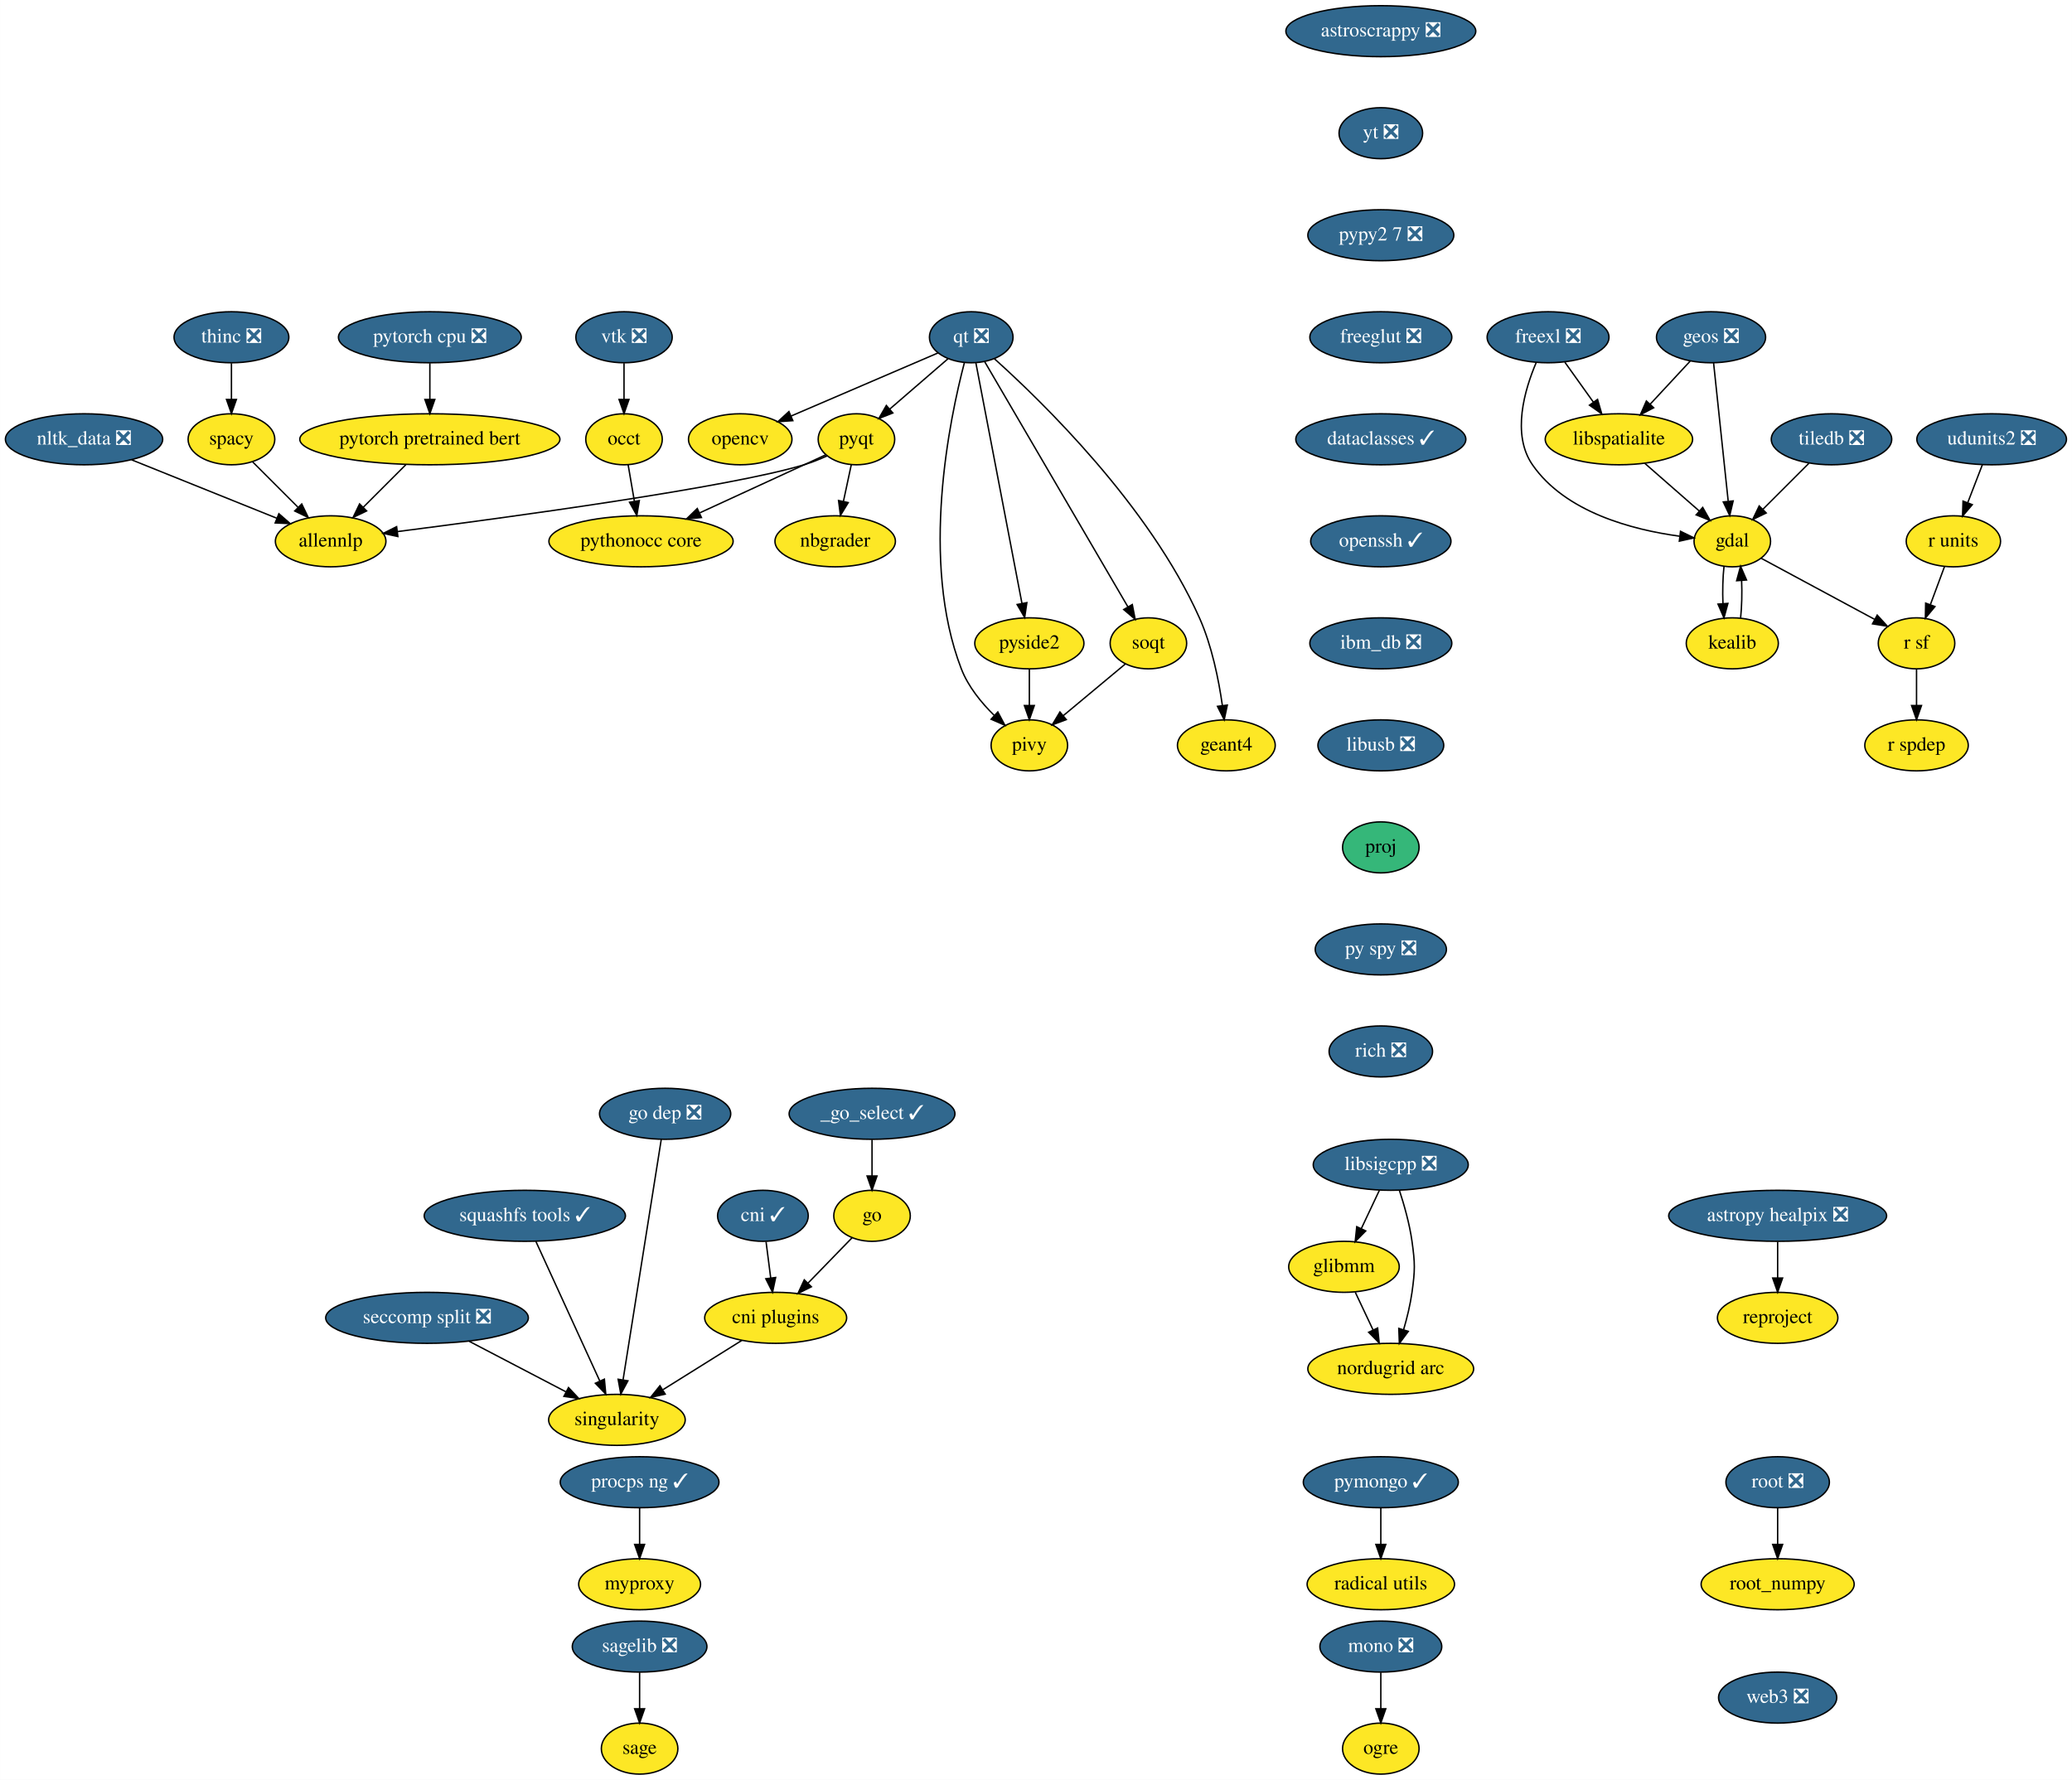
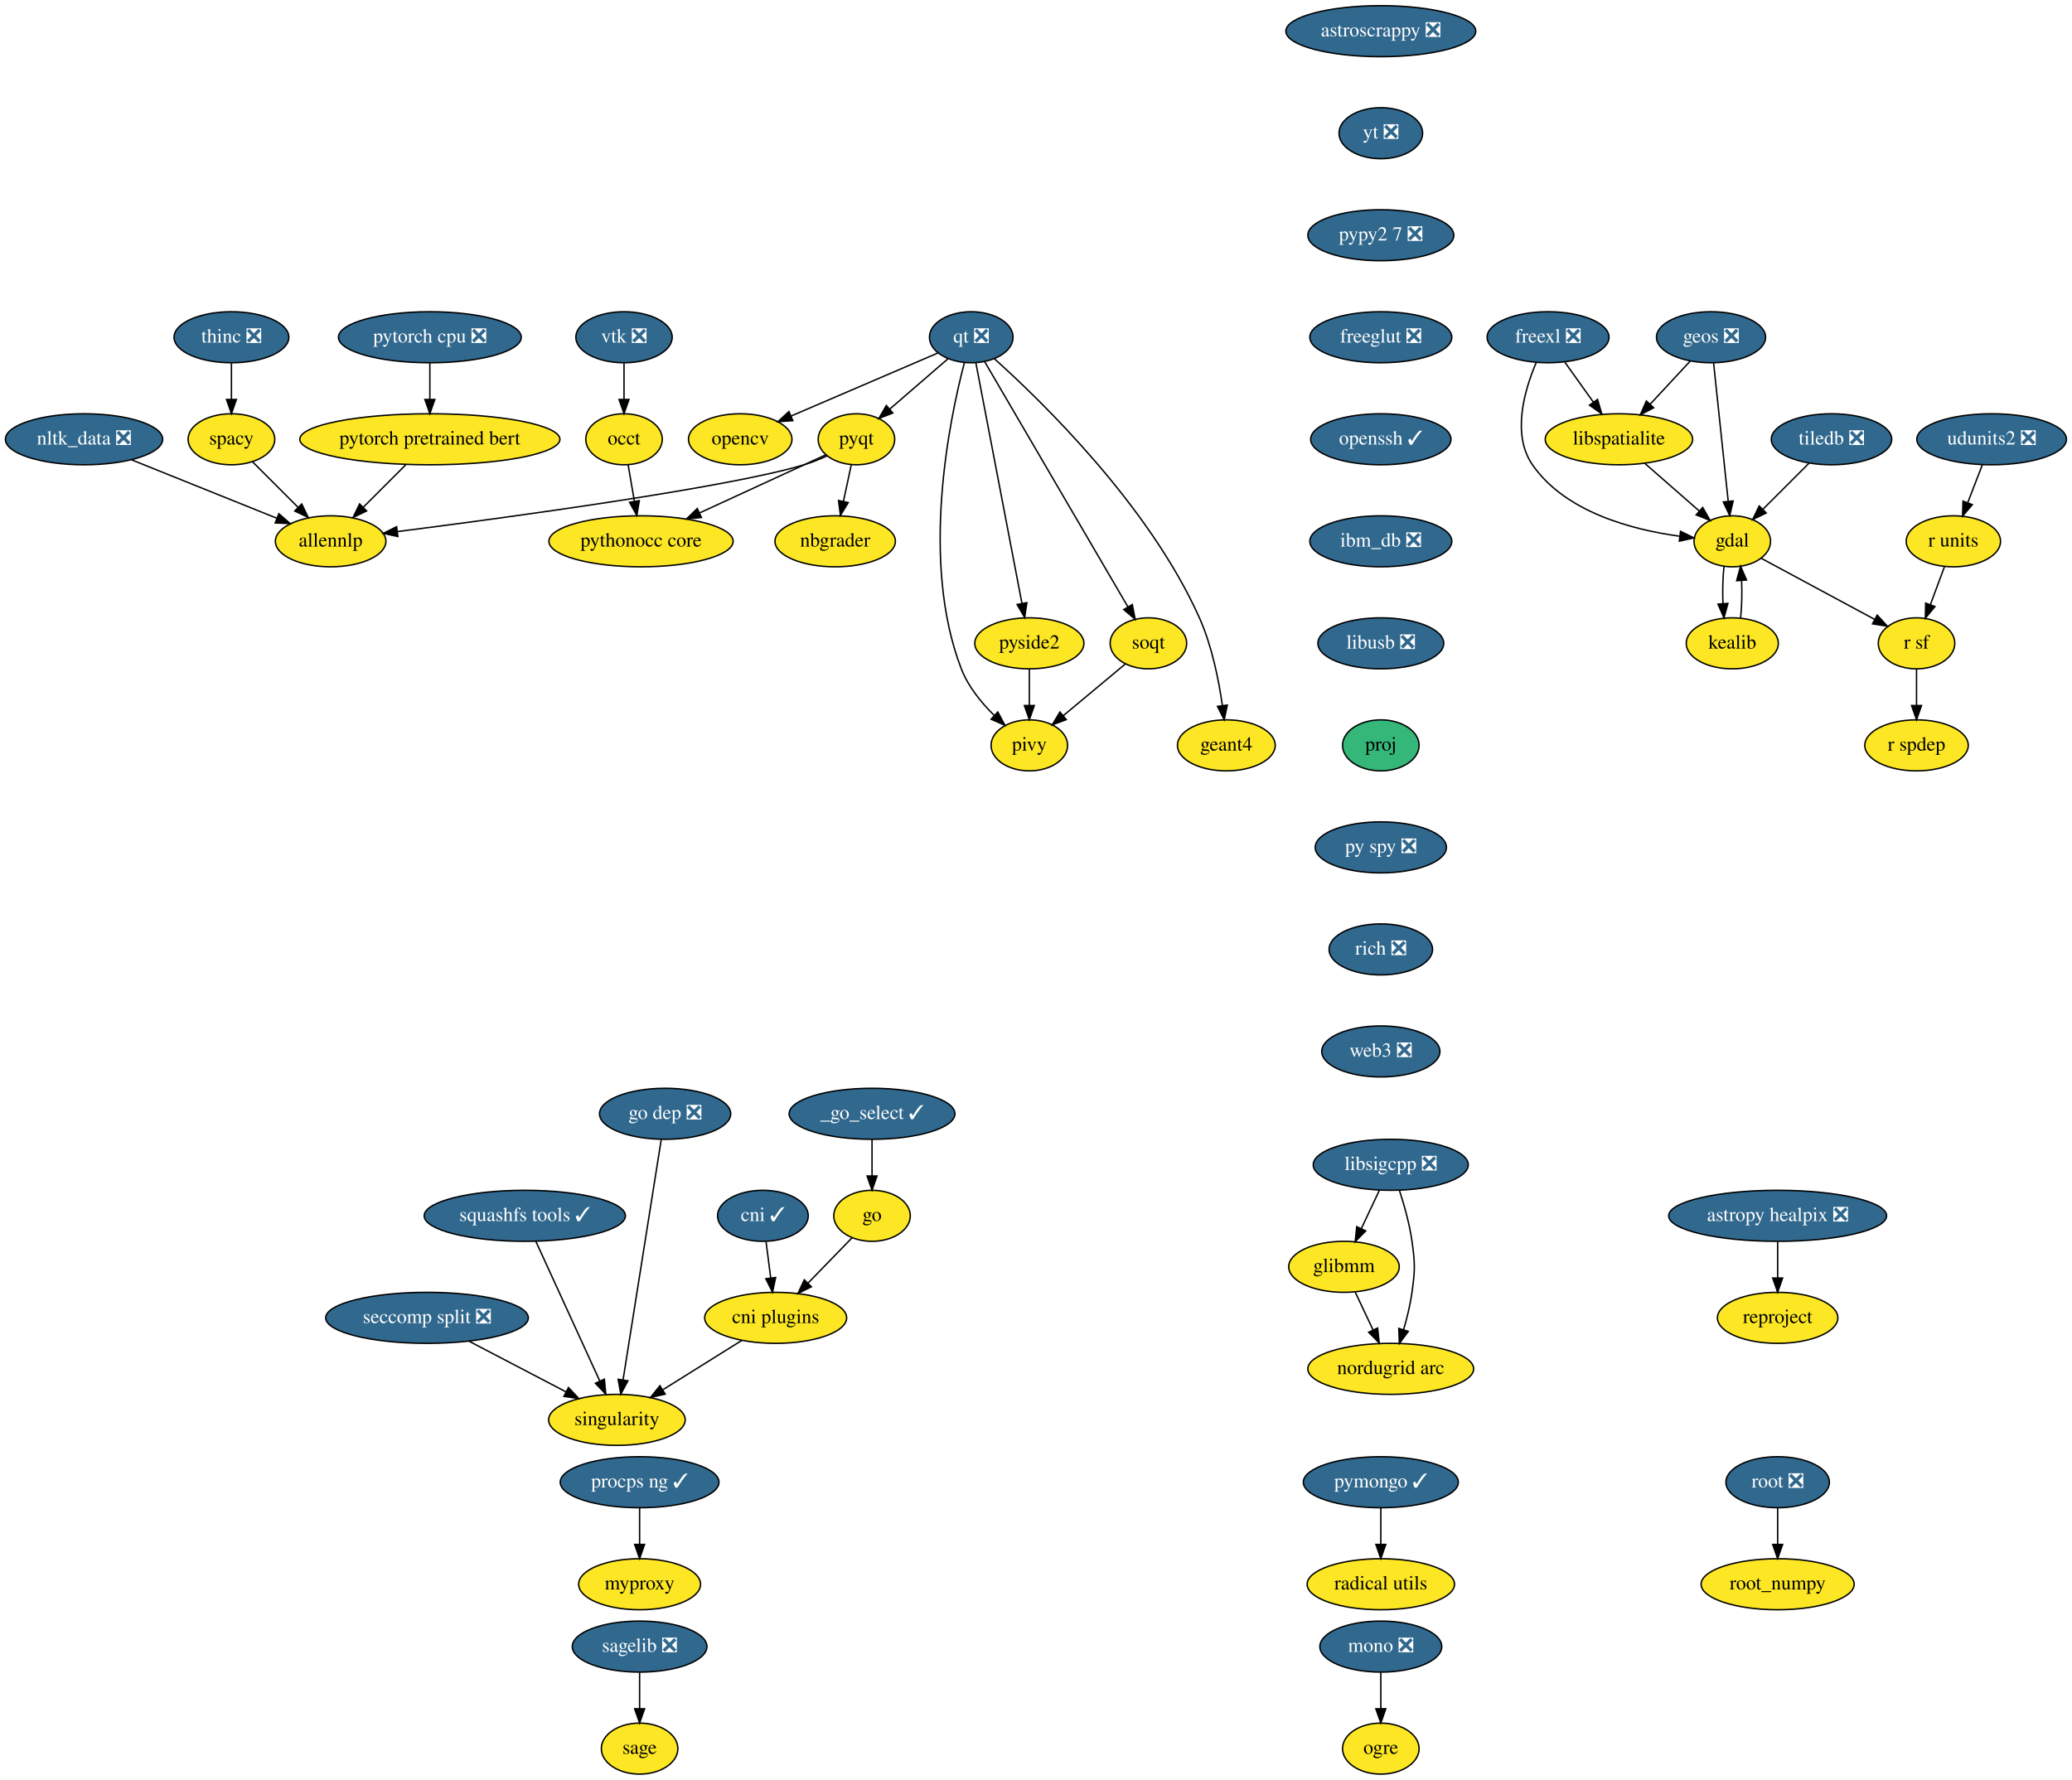
<svg xmlns="http://www.w3.org/2000/svg" xmlns:xlink="http://www.w3.org/1999/xlink" width="1462pt" height="1256pt" viewBox="0.00 0.00 1461.89 1256.00">
  <g id="graph0" class="graph" transform="scale(1 1) rotate(0) translate(4 1252)">
    <polygon fill="white" stroke="transparent" points="-4,4 -4,-1252 1457.89,-1252 1457.89,4 -4,4" />
    <g id="node1" class="node">
      <g id="a_node1">
        <a xlink:href="https://github.com/conda-forge/astropy-healpix-feedstock/pull/15" xlink:title="astropy healpix ❎">
          <ellipse fill="#31688e" stroke="black" cx="1250.25" cy="-394" rx="76.89" ry="18" />
          <text text-anchor="middle" x="1250.25" y="-390.3" font-family="Times,serif" font-size="14.00" fill="white">astropy healpix ❎</text>
        </a>
      </g>
    </g>
    <g id="node2" class="node">
      <g id="a_node2">
        <a xlink:href="https://github.com/conda-forge/reproject-feedstock" xlink:title="reproject">
          <ellipse fill="#fde725" stroke="black" cx="1250.25" cy="-322" rx="42.49" ry="18" />
          <text text-anchor="middle" x="1250.25" y="-318.3" font-family="Times,serif" font-size="14.00">reproject</text>
        </a>
      </g>
    </g>
    <g id="edge1" class="edge">
      <path fill="none" stroke="black" d="M1250.25,-375.7C1250.25,-367.98 1250.25,-358.71 1250.25,-350.11" />
      <polygon fill="black" stroke="black" points="1253.75,-350.1 1250.25,-340.1 1246.75,-350.1 1253.75,-350.1" />
    </g>
    <g id="node3" class="node">
      <g id="a_node3">
        <a xlink:href="https://github.com/conda-forge/astroscrappy-feedstock/pull/11" xlink:title="astroscrappy ❎">
          <ellipse fill="#31688e" stroke="black" cx="970.25" cy="-1230" rx="67" ry="18" />
          <text text-anchor="middle" x="970.25" y="-1226.3" font-family="Times,serif" font-size="14.00" fill="white">astroscrappy ❎</text>
        </a>
      </g>
    </g>
    <g id="node4" class="node">
      <g id="a_node4">
        <a xlink:href="https://github.com/conda-forge/yt-feedstock/pull/43" xlink:title="yt ❎">
          <ellipse fill="#31688e" stroke="black" cx="970.25" cy="-1158" rx="29.5" ry="18" />
          <text text-anchor="middle" x="970.25" y="-1154.3" font-family="Times,serif" font-size="14.00" fill="white">yt ❎</text>
        </a>
      </g>
    </g>
    <g id="node39" class="node">
      <g id="a_node39">
        <a xlink:href="https://github.com/conda-forge/pypy2.7-feedstock/pull/3" xlink:title="pypy2 7 ❎">
          <ellipse fill="#31688e" stroke="black" cx="970.25" cy="-1086" rx="51.5" ry="18" />
          <text text-anchor="middle" x="970.25" y="-1082.3" font-family="Times,serif" font-size="14.00" fill="white">pypy2 7 ❎</text>
        </a>
      </g>
    </g>
    <g id="node5" class="node">
      <g id="a_node5">
        <a xlink:href="https://github.com/conda-forge/freexl-feedstock/pull/20" xlink:title="freexl ❎">
          <ellipse fill="#31688e" stroke="black" cx="1088.25" cy="-1014" rx="43" ry="18" />
          <text text-anchor="middle" x="1088.25" y="-1010.3" font-family="Times,serif" font-size="14.00" fill="white">freexl ❎</text>
        </a>
      </g>
    </g>
    <g id="node6" class="node">
      <g id="a_node6">
        <a xlink:href="https://github.com/conda-forge/gdal-feedstock" xlink:title="gdal">
          <ellipse fill="#fde725" stroke="black" cx="1218.25" cy="-870" rx="27" ry="18" />
          <text text-anchor="middle" x="1218.25" y="-866.3" font-family="Times,serif" font-size="14.00">gdal</text>
        </a>
      </g>
    </g>
    <g id="edge3" class="edge">
      <path fill="none" stroke="black" d="M1079.96,-996.3C1071.75,-977.11 1062.36,-945.5 1077.25,-924 1100.42,-890.53 1147.54,-878.17 1180.92,-873.62" />
      <polygon fill="black" stroke="black" points="1181.71,-877.05 1191.22,-872.4 1180.88,-870.1 1181.71,-877.05" />
    </g>
    <g id="node7" class="node">
      <g id="a_node7">
        <a xlink:href="https://github.com/conda-forge/libspatialite-feedstock" xlink:title="libspatialite">
          <ellipse fill="#fde725" stroke="black" cx="1138.25" cy="-942" rx="52" ry="18" />
          <text text-anchor="middle" x="1138.25" y="-938.3" font-family="Times,serif" font-size="14.00">libspatialite</text>
        </a>
      </g>
    </g>
    <g id="edge4" class="edge">
      <path fill="none" stroke="black" d="M1100.09,-996.41C1106.11,-987.99 1113.54,-977.58 1120.24,-968.2" />
      <polygon fill="black" stroke="black" points="1123.17,-970.13 1126.13,-959.96 1117.47,-966.06 1123.17,-970.13" />
    </g>
    <g id="node8" class="node">
      <g id="a_node8">
        <a xlink:href="https://github.com/conda-forge/kealib-feedstock" xlink:title="kealib">
          <ellipse fill="#fde725" stroke="black" cx="1218.25" cy="-798" rx="32.5" ry="18" />
          <text text-anchor="middle" x="1218.25" y="-794.3" font-family="Times,serif" font-size="14.00">kealib</text>
        </a>
      </g>
    </g>
    <g id="edge5" class="edge">
      <path fill="none" stroke="black" d="M1212.41,-852.41C1211.54,-844.51 1211.29,-834.85 1211.66,-825.94" />
      <polygon fill="black" stroke="black" points="1215.15,-826.18 1212.37,-815.96 1208.17,-825.68 1215.15,-826.18" />
    </g>
    <g id="node9" class="node">
      <g id="a_node9">
        <a xlink:href="https://github.com/conda-forge/r-sf-feedstock" xlink:title="r sf">
          <ellipse fill="#fde725" stroke="black" cx="1348.25" cy="-798" rx="27" ry="18" />
          <text text-anchor="middle" x="1348.25" y="-794.3" font-family="Times,serif" font-size="14.00">r sf</text>
        </a>
      </g>
    </g>
    <g id="edge6" class="edge">
      <path fill="none" stroke="black" d="M1238.56,-858.06C1260.09,-846.47 1294.29,-828.05 1318.78,-814.86" />
      <polygon fill="black" stroke="black" points="1320.5,-817.91 1327.65,-810.09 1317.18,-811.75 1320.5,-817.91" />
    </g>
    <g id="edge7" class="edge">
      <path fill="none" stroke="black" d="M1156.4,-925.12C1167.82,-915.12 1182.67,-902.13 1194.95,-891.38" />
      <polygon fill="black" stroke="black" points="1197.37,-893.91 1202.59,-884.7 1192.76,-888.65 1197.37,-893.91" />
    </g>
    <g id="edge8" class="edge">
      <path fill="none" stroke="black" d="M1224.12,-815.96C1224.96,-823.83 1225.19,-833.37 1224.83,-842.19" />
      <polygon fill="black" stroke="black" points="1221.32,-842.18 1224.09,-852.41 1228.3,-842.69 1221.32,-842.18" />
    </g>
    <g id="node10" class="node">
      <g id="a_node10">
        <a xlink:href="https://github.com/conda-forge/r-spdep-feedstock" xlink:title="r spdep">
          <ellipse fill="#fde725" stroke="black" cx="1348.25" cy="-726" rx="36.5" ry="18" />
          <text text-anchor="middle" x="1348.25" y="-722.3" font-family="Times,serif" font-size="14.00">r spdep</text>
        </a>
      </g>
    </g>
    <g id="edge9" class="edge">
      <path fill="none" stroke="black" d="M1348.25,-779.7C1348.25,-771.98 1348.25,-762.71 1348.25,-754.11" />
      <polygon fill="black" stroke="black" points="1351.75,-754.1 1348.25,-744.1 1344.75,-754.1 1351.75,-754.1" />
    </g>
    <g id="node11" class="node">
      <g id="a_node11">
        <a xlink:href="https://github.com/conda-forge/geos-feedstock/pull/47" xlink:title="geos ❎">
          <ellipse fill="#31688e" stroke="black" cx="1203.25" cy="-1014" rx="38.5" ry="18" />
          <text text-anchor="middle" x="1203.25" y="-1010.3" font-family="Times,serif" font-size="14.00" fill="white">geos ❎</text>
        </a>
      </g>
    </g>
    <g id="edge10" class="edge">
      <path fill="none" stroke="black" d="M1205.05,-995.87C1207.61,-971.67 1212.31,-927.21 1215.35,-898.39" />
      <polygon fill="black" stroke="black" points="1218.86,-898.5 1216.43,-888.19 1211.9,-897.77 1218.86,-898.5" />
    </g>
    <g id="edge11" class="edge">
      <path fill="none" stroke="black" d="M1188.5,-997.12C1180.14,-988.12 1169.52,-976.68 1160.2,-966.65" />
      <polygon fill="black" stroke="black" points="1162.76,-964.25 1153.39,-959.31 1157.63,-969.02 1162.76,-964.25" />
    </g>
    <g id="node12" class="node">
      <g id="a_node12">
        <a xlink:href="https://github.com/conda-forge/glibmm-feedstock" xlink:title="glibmm">
          <ellipse fill="#fde725" stroke="black" cx="944.25" cy="-358" rx="39" ry="18" />
          <text text-anchor="middle" x="944.25" y="-354.3" font-family="Times,serif" font-size="14.00">glibmm</text>
        </a>
      </g>
    </g>
    <g id="node13" class="node">
      <g id="a_node13">
        <a xlink:href="https://github.com/conda-forge/nordugrid-arc-feedstock" xlink:title="nordugrid arc">
          <ellipse fill="#fde725" stroke="black" cx="977.25" cy="-286" rx="58.5" ry="18" />
          <text text-anchor="middle" x="977.25" y="-282.3" font-family="Times,serif" font-size="14.00">nordugrid arc</text>
        </a>
      </g>
    </g>
    <g id="edge12" class="edge">
      <path fill="none" stroke="black" d="M952.23,-340.05C955.99,-332.09 960.55,-322.41 964.75,-313.51" />
      <polygon fill="black" stroke="black" points="968,-314.81 969.1,-304.28 961.67,-311.83 968,-314.81" />
    </g>
    <g id="node14" class="node">
      <g id="a_node14">
        <a xlink:href="https://github.com/conda-forge/go-feedstock" xlink:title="go">
          <ellipse fill="#fde725" stroke="black" cx="611.25" cy="-394" rx="27" ry="18" />
          <text text-anchor="middle" x="611.25" y="-390.3" font-family="Times,serif" font-size="14.00">go</text>
        </a>
      </g>
    </g>
    <g id="node15" class="node">
      <g id="a_node15">
        <a xlink:href="https://github.com/conda-forge/cni-plugins-feedstock" xlink:title="cni plugins">
          <ellipse fill="#fde725" stroke="black" cx="543.25" cy="-322" rx="50.09" ry="18" />
          <text text-anchor="middle" x="543.25" y="-318.3" font-family="Times,serif" font-size="14.00">cni plugins</text>
        </a>
      </g>
    </g>
    <g id="edge13" class="edge">
      <path fill="none" stroke="black" d="M597.16,-378.5C588.2,-369.28 576.41,-357.14 566.13,-346.56" />
      <polygon fill="black" stroke="black" points="568.46,-343.93 558.98,-339.2 563.44,-348.81 568.46,-343.93" />
    </g>
    <g id="node16" class="node">
      <g id="a_node16">
        <a xlink:href="https://github.com/conda-forge/singularity-feedstock" xlink:title="singularity">
          <ellipse fill="#fde725" stroke="black" cx="431.25" cy="-250" rx="48.19" ry="18" />
          <text text-anchor="middle" x="431.25" y="-246.3" font-family="Times,serif" font-size="14.00">singularity</text>
        </a>
      </g>
    </g>
    <g id="edge14" class="edge">
      <path fill="none" stroke="black" d="M519.49,-306.15C503.31,-296.04 481.67,-282.52 463.87,-271.39" />
      <polygon fill="black" stroke="black" points="465.3,-268.16 454.96,-265.82 461.59,-274.09 465.3,-268.16" />
    </g>
    <g id="node17" class="node">
      <g id="a_node17">
        <a xlink:href="https://github.com/conda-forge/libsigcpp-feedstock/pull/18" xlink:title="libsigcpp ❎">
          <ellipse fill="#31688e" stroke="black" cx="977.25" cy="-430" rx="54.69" ry="18" />
          <text text-anchor="middle" x="977.25" y="-426.3" font-family="Times,serif" font-size="14.00" fill="white">libsigcpp ❎</text>
        </a>
      </g>
    </g>
    <g id="edge15" class="edge">
      <path fill="none" stroke="black" d="M969.26,-412.05C965.45,-403.97 960.8,-394.12 956.55,-385.11" />
      <polygon fill="black" stroke="black" points="959.59,-383.34 952.16,-375.79 953.26,-386.33 959.59,-383.34" />
    </g>
    <g id="edge16" class="edge">
      <path fill="none" stroke="black" d="M983.33,-412.07C986.69,-401.79 990.54,-388.31 992.25,-376 994.44,-360.15 994.44,-355.85 992.25,-340 991.03,-331.25 988.74,-321.9 986.3,-313.54" />
      <polygon fill="black" stroke="black" points="989.63,-312.45 983.33,-303.93 982.94,-314.52 989.63,-312.45" />
    </g>
    <g id="node18" class="node">
      <g id="a_node18">
        <a xlink:href="https://github.com/conda-forge/mono-feedstock/pull/18" xlink:title="mono ❎">
          <ellipse fill="#31688e" stroke="black" cx="970.25" cy="-90" rx="43" ry="18" />
          <text text-anchor="middle" x="970.25" y="-86.3" font-family="Times,serif" font-size="14.00" fill="white">mono ❎</text>
        </a>
      </g>
    </g>
    <g id="node19" class="node">
      <g id="a_node19">
        <a xlink:href="https://github.com/conda-forge/ogre-feedstock" xlink:title="ogre">
          <ellipse fill="#fde725" stroke="black" cx="970.25" cy="-18" rx="27" ry="18" />
          <text text-anchor="middle" x="970.25" y="-14.3" font-family="Times,serif" font-size="14.00">ogre</text>
        </a>
      </g>
    </g>
    <g id="edge17" class="edge">
      <path fill="none" stroke="black" d="M970.25,-71.7C970.25,-63.98 970.25,-54.71 970.25,-46.11" />
      <polygon fill="black" stroke="black" points="973.75,-46.1 970.25,-36.1 966.75,-46.1 973.75,-46.1" />
    </g>
    <g id="node20" class="node">
      <g id="a_node20">
        <a xlink:href="https://github.com/conda-forge/nbgrader-feedstock" xlink:title="nbgrader">
          <ellipse fill="#fde725" stroke="black" cx="585.25" cy="-870" rx="42.49" ry="18" />
          <text text-anchor="middle" x="585.25" y="-866.3" font-family="Times,serif" font-size="14.00">nbgrader</text>
        </a>
      </g>
    </g>
    <g id="node21" class="node">
      <g id="a_node21">
        <a xlink:href="https://github.com/conda-forge/nltk_data-feedstock/pull/5" xlink:title="nltk_data ❎">
          <ellipse fill="#31688e" stroke="black" cx="55.25" cy="-942" rx="55.49" ry="18" />
          <text text-anchor="middle" x="55.25" y="-938.3" font-family="Times,serif" font-size="14.00" fill="white">nltk_data ❎</text>
        </a>
      </g>
    </g>
    <g id="node22" class="node">
      <g id="a_node22">
        <a xlink:href="https://github.com/conda-forge/allennlp-feedstock" xlink:title="allennlp">
          <ellipse fill="#fde725" stroke="black" cx="229.25" cy="-870" rx="39" ry="18" />
          <text text-anchor="middle" x="229.25" y="-866.3" font-family="Times,serif" font-size="14.00">allennlp</text>
        </a>
      </g>
    </g>
    <g id="edge18" class="edge">
      <path fill="none" stroke="black" d="M88.79,-927.5C118.11,-915.71 160.65,-898.6 191.22,-886.3" />
      <polygon fill="black" stroke="black" points="192.72,-889.47 200.7,-882.49 190.11,-882.97 192.72,-889.47" />
    </g>
    <g id="node23" class="node">
      <g id="a_node23">
        <a xlink:href="https://github.com/conda-forge/opencv-feedstock" xlink:title="opencv">
          <ellipse fill="#fde725" stroke="black" cx="518.25" cy="-942" rx="36.5" ry="18" />
          <text text-anchor="middle" x="518.25" y="-938.3" font-family="Times,serif" font-size="14.00">opencv</text>
        </a>
      </g>
    </g>
    <g id="node24" class="node">
      <g id="a_node24">
        <a xlink:href="https://github.com/conda-forge/pymongo-feedstock/pull/37" xlink:title="pymongo ✓">
          <ellipse fill="#31688e" stroke="black" cx="970.25" cy="-206" rx="54.69" ry="18" />
          <text text-anchor="middle" x="970.25" y="-202.3" font-family="Times,serif" font-size="14.00" fill="white">pymongo ✓</text>
        </a>
      </g>
    </g>
    <g id="node25" class="node">
      <g id="a_node25">
        <a xlink:href="https://github.com/conda-forge/radical.utils-feedstock" xlink:title="radical utils">
          <ellipse fill="#fde725" stroke="black" cx="970.25" cy="-134" rx="52" ry="18" />
          <text text-anchor="middle" x="970.25" y="-130.3" font-family="Times,serif" font-size="14.00">radical utils</text>
        </a>
      </g>
    </g>
    <g id="edge19" class="edge">
      <path fill="none" stroke="black" d="M970.25,-187.7C970.25,-179.98 970.25,-170.71 970.25,-162.11" />
      <polygon fill="black" stroke="black" points="973.75,-162.1 970.25,-152.1 966.75,-162.1 973.75,-162.1" />
    </g>
    <g id="node26" class="node">
      <g id="a_node26">
        <a xlink:href="https://github.com/conda-forge/pyqt-feedstock" xlink:title="pyqt">
          <ellipse fill="#fde725" stroke="black" cx="600.25" cy="-942" rx="27" ry="18" />
          <text text-anchor="middle" x="600.25" y="-938.3" font-family="Times,serif" font-size="14.00">pyqt</text>
        </a>
      </g>
    </g>
    <g id="edge20" class="edge">
      <path fill="none" stroke="black" d="M596.61,-924.05C594.94,-916.26 592.92,-906.82 591.05,-898.08" />
      <polygon fill="black" stroke="black" points="594.46,-897.32 588.95,-888.28 587.62,-898.79 594.46,-897.32" />
    </g>
    <g id="edge21" class="edge">
      <path fill="none" stroke="black" d="M579.5,-930.27C574.3,-927.91 568.66,-925.64 563.25,-924 510.48,-908.02 355.36,-886.96 276.47,-876.88" />
      <polygon fill="black" stroke="black" points="276.69,-873.37 266.32,-875.59 275.8,-880.32 276.69,-873.37" />
    </g>
    <g id="node27" class="node">
      <g id="a_node27">
        <a xlink:href="https://github.com/conda-forge/pythonocc-core-feedstock" xlink:title="pythonocc core">
          <ellipse fill="#fde725" stroke="black" cx="448.25" cy="-870" rx="65" ry="18" />
          <text text-anchor="middle" x="448.25" y="-866.3" font-family="Times,serif" font-size="14.00">pythonocc core</text>
        </a>
      </g>
    </g>
    <g id="edge22" class="edge">
      <path fill="none" stroke="black" d="M578.47,-930.97C555.38,-920.34 518.37,-903.3 489.7,-890.09" />
      <polygon fill="black" stroke="black" points="490.87,-886.78 480.33,-885.77 487.94,-893.14 490.87,-886.78" />
    </g>
    <g id="node28" class="node">
      <g id="a_node28">
        <a xlink:href="https://github.com/conda-forge/qt-feedstock/pull/168" xlink:title="qt ❎">
          <ellipse fill="#31688e" stroke="black" cx="681.25" cy="-1014" rx="29.5" ry="18" />
          <text text-anchor="middle" x="681.25" y="-1010.3" font-family="Times,serif" font-size="14.00" fill="white">qt ❎</text>
        </a>
      </g>
    </g>
    <g id="edge23" class="edge">
      <path fill="none" stroke="black" d="M657.89,-1002.97C630.77,-991.32 585.71,-971.97 554.14,-958.41" />
      <polygon fill="black" stroke="black" points="555.37,-955.14 544.8,-954.4 552.61,-961.57 555.37,-955.14" />
    </g>
    <g id="edge24" class="edge">
      <path fill="none" stroke="black" d="M664.85,-998.83C653.06,-988.64 636.99,-974.75 623.82,-963.37" />
      <polygon fill="black" stroke="black" points="625.92,-960.56 616.06,-956.67 621.34,-965.85 625.92,-960.56" />
    </g>
    <g id="node29" class="node">
      <g id="a_node29">
        <a xlink:href="https://github.com/conda-forge/pivy-feedstock" xlink:title="pivy">
          <ellipse fill="#fde725" stroke="black" cx="722.25" cy="-726" rx="27" ry="18" />
          <text text-anchor="middle" x="722.25" y="-722.3" font-family="Times,serif" font-size="14.00">pivy</text>
        </a>
      </g>
    </g>
    <g id="edge25" class="edge">
      <path fill="none" stroke="black" d="M676.44,-996.16C666.09,-956.75 644.91,-856.09 674.25,-780 679.06,-767.51 688.33,-756.14 697.45,-747.16" />
      <polygon fill="black" stroke="black" points="700.01,-749.57 704.98,-740.21 695.26,-744.43 700.01,-749.57" />
    </g>
    <g id="node30" class="node">
      <g id="a_node30">
        <a xlink:href="https://github.com/conda-forge/pyside2-feedstock" xlink:title="pyside2">
          <ellipse fill="#fde725" stroke="black" cx="722.25" cy="-798" rx="38.5" ry="18" />
          <text text-anchor="middle" x="722.25" y="-794.3" font-family="Times,serif" font-size="14.00">pyside2</text>
        </a>
      </g>
    </g>
    <g id="edge26" class="edge">
      <path fill="none" stroke="black" d="M684.53,-995.85C691.64,-958.75 708.49,-870.81 717.05,-826.1" />
      <polygon fill="black" stroke="black" points="720.5,-826.71 718.94,-816.23 713.62,-825.4 720.5,-826.71" />
    </g>
    <g id="node31" class="node">
      <g id="a_node31">
        <a xlink:href="https://github.com/conda-forge/soqt-feedstock" xlink:title="soqt">
          <ellipse fill="#fde725" stroke="black" cx="806.25" cy="-798" rx="27" ry="18" />
          <text text-anchor="middle" x="806.25" y="-794.3" font-family="Times,serif" font-size="14.00">soqt</text>
        </a>
      </g>
    </g>
    <g id="edge27" class="edge">
      <path fill="none" stroke="black" d="M690.64,-996.92C712.32,-959.8 765.96,-867.97 791.83,-823.67" />
      <polygon fill="black" stroke="black" points="794.89,-825.38 796.91,-814.98 788.85,-821.85 794.89,-825.38" />
    </g>
    <g id="node32" class="node">
      <g id="a_node32">
        <a xlink:href="https://github.com/conda-forge/geant4-feedstock" xlink:title="geant4">
          <ellipse fill="#fde725" stroke="black" cx="861.25" cy="-726" rx="34.5" ry="18" />
          <text text-anchor="middle" x="861.25" y="-722.3" font-family="Times,serif" font-size="14.00">geant4</text>
        </a>
      </g>
    </g>
    <g id="edge28" class="edge">
      <path fill="none" stroke="black" d="M697.56,-998.86C730.93,-968.9 806.84,-895.24 842.25,-816 851.04,-796.32 855.86,-772.33 858.44,-754.22" />
      <polygon fill="black" stroke="black" points="861.94,-754.42 859.74,-744.06 855,-753.53 861.94,-754.42" />
    </g>
    <g id="edge29" class="edge">
      <path fill="none" stroke="black" d="M722.25,-779.7C722.25,-771.98 722.25,-762.71 722.25,-754.11" />
      <polygon fill="black" stroke="black" points="725.75,-754.1 722.25,-744.1 718.75,-754.1 725.75,-754.1" />
    </g>
    <g id="edge30" class="edge">
      <path fill="none" stroke="black" d="M790.05,-783.5C777.61,-773.14 760.25,-758.67 746.21,-746.97" />
      <polygon fill="black" stroke="black" points="748.31,-744.17 738.39,-740.46 743.83,-749.55 748.31,-744.17" />
    </g>
    <g id="node33" class="node">
      <g id="a_node33">
        <a xlink:href="https://github.com/conda-forge/r-units-feedstock" xlink:title="r units">
          <ellipse fill="#fde725" stroke="black" cx="1374.25" cy="-870" rx="33.29" ry="18" />
          <text text-anchor="middle" x="1374.25" y="-866.3" font-family="Times,serif" font-size="14.00">r units</text>
        </a>
      </g>
    </g>
    <g id="edge31" class="edge">
      <path fill="none" stroke="black" d="M1367.95,-852.05C1364.98,-844.06 1361.37,-834.33 1358.05,-825.4" />
      <polygon fill="black" stroke="black" points="1361.24,-823.94 1354.48,-815.79 1354.68,-826.38 1361.24,-823.94" />
    </g>
    <g id="node34" class="node">
      <g id="a_node34">
        <a xlink:href="https://github.com/conda-forge/sagelib-feedstock/pull/100" xlink:title="sagelib ❎">
          <ellipse fill="#31688e" stroke="black" cx="447.25" cy="-90" rx="47.5" ry="18" />
          <text text-anchor="middle" x="447.25" y="-86.3" font-family="Times,serif" font-size="14.00" fill="white">sagelib ❎</text>
        </a>
      </g>
    </g>
    <g id="node35" class="node">
      <g id="a_node35">
        <a xlink:href="https://github.com/conda-forge/sage-feedstock" xlink:title="sage">
          <ellipse fill="#fde725" stroke="black" cx="447.25" cy="-18" rx="27" ry="18" />
          <text text-anchor="middle" x="447.25" y="-14.3" font-family="Times,serif" font-size="14.00">sage</text>
        </a>
      </g>
    </g>
    <g id="edge32" class="edge">
      <path fill="none" stroke="black" d="M447.25,-71.7C447.25,-63.98 447.25,-54.71 447.25,-46.11" />
      <polygon fill="black" stroke="black" points="450.75,-46.1 447.25,-36.1 443.75,-46.1 450.75,-46.1" />
    </g>
    <g id="node36" class="node">
      <g id="a_node36">
        <a xlink:href="https://github.com/conda-forge/spacy-feedstock" xlink:title="spacy">
          <ellipse fill="#fde725" stroke="black" cx="159.25" cy="-942" rx="30.59" ry="18" />
          <text text-anchor="middle" x="159.25" y="-938.3" font-family="Times,serif" font-size="14.00">spacy</text>
        </a>
      </g>
    </g>
    <g id="edge33" class="edge">
      <path fill="none" stroke="black" d="M174.09,-926.15C183.39,-916.85 195.57,-904.67 206.12,-894.12" />
      <polygon fill="black" stroke="black" points="208.85,-896.34 213.45,-886.8 203.9,-891.39 208.85,-896.34" />
    </g>
    <g id="node37" class="node">
      <g id="a_node37">
        <a xlink:href="https://github.com/conda-forge/thinc-feedstock/pull/52" xlink:title="thinc ❎">
          <ellipse fill="#31688e" stroke="black" cx="159.25" cy="-1014" rx="40.5" ry="18" />
          <text text-anchor="middle" x="159.25" y="-1010.3" font-family="Times,serif" font-size="14.00" fill="white">thinc ❎</text>
        </a>
      </g>
    </g>
    <g id="edge34" class="edge">
      <path fill="none" stroke="black" d="M159.25,-995.7C159.25,-987.98 159.25,-978.71 159.25,-970.11" />
      <polygon fill="black" stroke="black" points="162.75,-970.1 159.25,-960.1 155.75,-970.1 162.75,-970.1" />
    </g>
    <g id="node38" class="node">
      <g id="a_node38">
        <a xlink:href="https://github.com/conda-forge/udunits2-feedstock/pull/32" xlink:title="udunits2 ❎">
          <ellipse fill="#31688e" stroke="black" cx="1401.25" cy="-942" rx="52.79" ry="18" />
          <text text-anchor="middle" x="1401.25" y="-938.3" font-family="Times,serif" font-size="14.00" fill="white">udunits2 ❎</text>
        </a>
      </g>
    </g>
    <g id="edge35" class="edge">
      <path fill="none" stroke="black" d="M1394.71,-924.05C1391.62,-916.06 1387.87,-906.33 1384.43,-897.4" />
      <polygon fill="black" stroke="black" points="1387.59,-895.86 1380.72,-887.79 1381.05,-898.38 1387.59,-895.86" />
    </g>
    <g id="node40" class="node">
      <g id="a_node40">
        <a xlink:href="https://github.com/conda-forge/freeglut-feedstock/pull/22" xlink:title="freeglut ❎">
          <ellipse fill="#31688e" stroke="black" cx="970.25" cy="-1014" rx="50.09" ry="18" />
          <text text-anchor="middle" x="970.25" y="-1010.3" font-family="Times,serif" font-size="14.00" fill="white">freeglut ❎</text>
        </a>
      </g>
    </g>
    <g id="node42" class="node">
      <g id="a_node42">
-         <a xlink:href="https://github.com/conda-forge/dataclasses-feedstock/pull/7" xlink:title="dataclasses ✓">
-           <ellipse fill="#31688e" stroke="black" cx="970.25" cy="-942" rx="60" ry="18" />
-           <text text-anchor="middle" x="970.25" y="-938.3" font-family="Times,serif" font-size="14.00" fill="white">dataclasses ✓</text>
+         <a xlink:href="https://github.com/conda-forge/openssh-feedstock/pull/8" xlink:title="openssh ✓">
+           <ellipse fill="#31688e" stroke="black" cx="970.25" cy="-942" rx="49.5" ry="18" />
+           <text text-anchor="middle" x="970.25" y="-938.3" font-family="Times,serif" font-size="14.00" fill="white">openssh ✓</text>
        </a>
      </g>
    </g>
    <g id="node41" class="node">
      <g id="a_node41">
        <a xlink:href="https://github.com/conda-forge/tiledb-feedstock/pull/80" xlink:title="tiledb ❎">
          <ellipse fill="#31688e" stroke="black" cx="1288.25" cy="-942" rx="42.49" ry="18" />
          <text text-anchor="middle" x="1288.25" y="-938.3" font-family="Times,serif" font-size="14.00" fill="white">tiledb ❎</text>
        </a>
      </g>
    </g>
    <g id="edge38" class="edge">
      <path fill="none" stroke="black" d="M1272.36,-925.12C1262.75,-915.51 1250.37,-903.13 1239.88,-892.63" />
      <polygon fill="black" stroke="black" points="1242.18,-889.99 1232.64,-885.39 1237.23,-894.94 1242.18,-889.99" />
    </g>
-     <g id="node46" class="node">
-       <g id="a_node46">
-         <a xlink:href="https://github.com/conda-forge/openssh-feedstock/pull/8" xlink:title="openssh ✓">
-           <ellipse fill="#31688e" stroke="black" cx="970.25" cy="-870" rx="49.5" ry="18" />
-           <text text-anchor="middle" x="970.25" y="-866.3" font-family="Times,serif" font-size="14.00" fill="white">openssh ✓</text>
+     <g id="node53" class="node">
+       <g id="a_node53">
+         <a xlink:href="https://github.com/conda-forge/ibm_db-feedstock/pull/10" xlink:title="ibm_db ❎">
+           <ellipse fill="#31688e" stroke="black" cx="970.25" cy="-870" rx="50.09" ry="18" />
+           <text text-anchor="middle" x="970.25" y="-866.3" font-family="Times,serif" font-size="14.00" fill="white">ibm_db ❎</text>
        </a>
      </g>
    </g>
    <g id="node43" class="node">
      <g id="a_node43">
        <a xlink:href="https://github.com/conda-forge/vtk-feedstock/pull/147" xlink:title="vtk ❎">
          <ellipse fill="#31688e" stroke="black" cx="436.25" cy="-1014" rx="34" ry="18" />
          <text text-anchor="middle" x="436.25" y="-1010.3" font-family="Times,serif" font-size="14.00" fill="white">vtk ❎</text>
        </a>
      </g>
    </g>
    <g id="node44" class="node">
      <g id="a_node44">
        <a xlink:href="https://github.com/conda-forge/occt-feedstock" xlink:title="occt">
          <ellipse fill="#fde725" stroke="black" cx="436.25" cy="-942" rx="27" ry="18" />
          <text text-anchor="middle" x="436.25" y="-938.3" font-family="Times,serif" font-size="14.00">occt</text>
        </a>
      </g>
    </g>
    <g id="edge40" class="edge">
      <path fill="none" stroke="black" d="M436.25,-995.7C436.25,-987.98 436.25,-978.71 436.25,-970.11" />
      <polygon fill="black" stroke="black" points="439.75,-970.1 436.25,-960.1 432.75,-970.1 439.75,-970.1" />
    </g>
    <g id="edge41" class="edge">
      <path fill="none" stroke="black" d="M439.15,-924.05C440.47,-916.35 442.07,-907.03 443.55,-898.36" />
      <polygon fill="black" stroke="black" points="447.04,-898.72 445.28,-888.28 440.14,-897.54 447.04,-898.72" />
    </g>
    <g id="node45" class="node">
      <g id="a_node45">
        <a xlink:href="https://github.com/conda-forge/cni-feedstock/pull/11" xlink:title="cni ✓">
          <ellipse fill="#31688e" stroke="black" cx="534.25" cy="-394" rx="32" ry="18" />
          <text text-anchor="middle" x="534.25" y="-390.3" font-family="Times,serif" font-size="14.00" fill="white">cni ✓</text>
        </a>
      </g>
    </g>
    <g id="edge42" class="edge">
      <path fill="none" stroke="black" d="M536.47,-375.7C537.46,-367.98 538.65,-358.71 539.76,-350.11" />
      <polygon fill="black" stroke="black" points="543.24,-350.47 541.05,-340.1 536.3,-349.58 543.24,-350.47" />
    </g>
-     <g id="node54" class="node">
-       <g id="a_node54">
-         <a xlink:href="https://github.com/conda-forge/ibm_db-feedstock/pull/10" xlink:title="ibm_db ❎">
-           <ellipse fill="#31688e" stroke="black" cx="970.25" cy="-798" rx="50.09" ry="18" />
-           <text text-anchor="middle" x="970.25" y="-794.3" font-family="Times,serif" font-size="14.00" fill="white">ibm_db ❎</text>
-         </a>
-       </g>
-     </g>
-     <g id="node47" class="node">
-       <g id="a_node47">
+     <g id="node46" class="node">
+       <g id="a_node46">
        <a xlink:href="https://github.com/conda-forge/root_numpy-feedstock" xlink:title="root_numpy">
          <ellipse fill="#fde725" stroke="black" cx="1250.25" cy="-134" rx="54" ry="18" />
          <text text-anchor="middle" x="1250.25" y="-130.3" font-family="Times,serif" font-size="14.00">root_numpy</text>
        </a>
      </g>
    </g>
-     <g id="node48" class="node">
-       <g id="a_node48">
+     <g id="node47" class="node">
+       <g id="a_node47">
        <a xlink:href="https://github.com/conda-forge/seccomp-split-feedstock/pull/12" xlink:title="seccomp split ❎">
          <ellipse fill="#31688e" stroke="black" cx="297.25" cy="-322" rx="71.5" ry="18" />
          <text text-anchor="middle" x="297.25" y="-318.3" font-family="Times,serif" font-size="14.00" fill="white">seccomp split ❎</text>
        </a>
      </g>
    </g>
-     <g id="edge44" class="edge">
+     <g id="edge43" class="edge">
      <path fill="none" stroke="black" d="M326.98,-305.46C347.13,-294.94 373.88,-280.97 395.23,-269.81" />
      <polygon fill="black" stroke="black" points="397.08,-272.8 404.32,-265.07 393.84,-266.59 397.08,-272.8" />
    </g>
-     <g id="node49" class="node">
-       <g id="a_node49">
+     <g id="node48" class="node">
+       <g id="a_node48">
        <a xlink:href="https://github.com/conda-forge/squashfs-tools-feedstock/pull/8" xlink:title="squashfs tools ✓">
          <ellipse fill="#31688e" stroke="black" cx="366.25" cy="-394" rx="71" ry="18" />
          <text text-anchor="middle" x="366.25" y="-390.3" font-family="Times,serif" font-size="14.00" fill="white">squashfs tools ✓</text>
        </a>
      </g>
    </g>
-     <g id="edge45" class="edge">
+     <g id="edge44" class="edge">
      <path fill="none" stroke="black" d="M374.09,-375.87C385.26,-351.46 405.87,-306.43 419.05,-277.64" />
      <polygon fill="black" stroke="black" points="422.4,-278.74 423.38,-268.19 416.03,-275.83 422.4,-278.74" />
    </g>
-     <g id="node50" class="node">
-       <g id="a_node50">
+     <g id="node49" class="node">
+       <g id="a_node49">
        <a xlink:href="https://github.com/conda-forge/pytorch-pretrained-bert-feedstock" xlink:title="pytorch pretrained bert">
          <ellipse fill="#fde725" stroke="black" cx="299.25" cy="-942" rx="91.78" ry="18" />
          <text text-anchor="middle" x="299.25" y="-938.3" font-family="Times,serif" font-size="14.00">pytorch pretrained bert</text>
        </a>
      </g>
    </g>
-     <g id="edge46" class="edge">
+     <g id="edge45" class="edge">
      <path fill="none" stroke="black" d="M282.3,-924.05C273.27,-915.03 262.04,-903.79 252.23,-893.99" />
      <polygon fill="black" stroke="black" points="254.62,-891.43 245.07,-886.83 249.67,-896.38 254.62,-891.43" />
    </g>
-     <g id="node51" class="node">
-       <g id="a_node51">
+     <g id="node50" class="node">
+       <g id="a_node50">
        <a xlink:href="https://github.com/conda-forge/pytorch-cpu-feedstock/pull/18" xlink:title="pytorch cpu ❎">
          <ellipse fill="#31688e" stroke="black" cx="299.25" cy="-1014" rx="64.5" ry="18" />
          <text text-anchor="middle" x="299.25" y="-1010.3" font-family="Times,serif" font-size="14.00" fill="white">pytorch cpu ❎</text>
        </a>
      </g>
    </g>
-     <g id="edge47" class="edge">
+     <g id="edge46" class="edge">
      <path fill="none" stroke="black" d="M299.25,-995.7C299.25,-987.98 299.25,-978.71 299.25,-970.11" />
      <polygon fill="black" stroke="black" points="302.75,-970.1 299.25,-960.1 295.75,-970.1 302.75,-970.1" />
    </g>
-     <g id="node52" class="node">
-       <g id="a_node52">
+     <g id="node51" class="node">
+       <g id="a_node51">
        <a xlink:href="https://github.com/conda-forge/go-dep-feedstock/pull/12" xlink:title="go dep ❎">
          <ellipse fill="#31688e" stroke="black" cx="465.25" cy="-466" rx="46.29" ry="18" />
          <text text-anchor="middle" x="465.25" y="-462.3" font-family="Times,serif" font-size="14.00" fill="white">go dep ❎</text>
        </a>
      </g>
    </g>
-     <g id="edge48" class="edge">
+     <g id="edge47" class="edge">
      <path fill="none" stroke="black" d="M462.52,-447.85C456.64,-410.83 442.71,-323.18 435.6,-278.39" />
      <polygon fill="black" stroke="black" points="439.01,-277.56 433.98,-268.23 432.1,-278.66 439.01,-277.56" />
    </g>
-     <g id="node53" class="node">
-       <g id="a_node53">
+     <g id="node52" class="node">
+       <g id="a_node52">
        <a xlink:href="https://github.com/conda-forge/root-feedstock/pull/111" xlink:title="root ❎">
          <ellipse fill="#31688e" stroke="black" cx="1250.25" cy="-206" rx="36.5" ry="18" />
          <text text-anchor="middle" x="1250.25" y="-202.3" font-family="Times,serif" font-size="14.00" fill="white">root ❎</text>
        </a>
      </g>
    </g>
-     <g id="edge49" class="edge">
+     <g id="edge48" class="edge">
      <path fill="none" stroke="black" d="M1250.25,-187.7C1250.25,-179.98 1250.25,-170.71 1250.25,-162.11" />
      <polygon fill="black" stroke="black" points="1253.75,-162.1 1250.25,-152.1 1246.75,-162.1 1253.75,-162.1" />
    </g>
-     <g id="node57" class="node">
-       <g id="a_node57">
+     <g id="node56" class="node">
+       <g id="a_node56">
        <a xlink:href="https://github.com/conda-forge/libusb-feedstock/pull/6" xlink:title="libusb ❎">
-           <ellipse fill="#31688e" stroke="black" cx="970.25" cy="-726" rx="44.39" ry="18" />
-           <text text-anchor="middle" x="970.25" y="-722.3" font-family="Times,serif" font-size="14.00" fill="white">libusb ❎</text>
-         </a>
-       </g>
-     </g>
-     <g id="node55" class="node">
-       <g id="a_node55">
+           <ellipse fill="#31688e" stroke="black" cx="970.25" cy="-798" rx="44.39" ry="18" />
+           <text text-anchor="middle" x="970.25" y="-794.3" font-family="Times,serif" font-size="14.00" fill="white">libusb ❎</text>
+         </a>
+       </g>
+     </g>
+     <g id="node54" class="node">
+       <g id="a_node54">
        <a xlink:href="https://github.com/conda-forge/procps-ng-feedstock/pull/3" xlink:title="procps ng ✓">
          <ellipse fill="#31688e" stroke="black" cx="447.25" cy="-206" rx="56" ry="18" />
          <text text-anchor="middle" x="447.25" y="-202.3" font-family="Times,serif" font-size="14.00" fill="white">procps ng ✓</text>
        </a>
      </g>
    </g>
-     <g id="node56" class="node">
-       <g id="a_node56">
+     <g id="node55" class="node">
+       <g id="a_node55">
        <a xlink:href="https://github.com/conda-forge/myproxy-feedstock" xlink:title="myproxy">
          <ellipse fill="#fde725" stroke="black" cx="447.25" cy="-134" rx="43" ry="18" />
          <text text-anchor="middle" x="447.25" y="-130.3" font-family="Times,serif" font-size="14.00">myproxy</text>
        </a>
      </g>
    </g>
-     <g id="edge51" class="edge">
+     <g id="edge50" class="edge">
      <path fill="none" stroke="black" d="M447.25,-187.7C447.25,-179.98 447.25,-170.71 447.25,-162.11" />
      <polygon fill="black" stroke="black" points="450.75,-162.1 447.25,-152.1 443.75,-162.1 450.75,-162.1" />
    </g>
+     <g id="node57" class="node">
+       <g id="a_node57">
+         <a xlink:href="https://github.com/conda-forge/proj-feedstock" xlink:title="proj">
+           <ellipse fill="#35b779" stroke="black" cx="970.25" cy="-726" rx="27" ry="18" />
+           <text text-anchor="middle" x="970.25" y="-722.3" font-family="Times,serif" font-size="14.00">proj</text>
+         </a>
+       </g>
+     </g>
+     <g id="node59" class="node">
+       <g id="a_node59">
+         <a xlink:href="https://github.com/conda-forge/py-spy-feedstock/pull/7" xlink:title="py spy ❎">
+           <ellipse fill="#31688e" stroke="black" cx="970.25" cy="-654" rx="46.29" ry="18" />
+           <text text-anchor="middle" x="970.25" y="-650.3" font-family="Times,serif" font-size="14.00" fill="white">py spy ❎</text>
+         </a>
+       </g>
+     </g>
    <g id="node58" class="node">
      <g id="a_node58">
-         <a xlink:href="https://github.com/conda-forge/proj-feedstock" xlink:title="proj">
-           <ellipse fill="#35b779" stroke="black" cx="970.25" cy="-654" rx="27" ry="18" />
-           <text text-anchor="middle" x="970.25" y="-650.3" font-family="Times,serif" font-size="14.00">proj</text>
-         </a>
-       </g>
-     </g>
-     <g id="node60" class="node">
-       <g id="a_node60">
-         <a xlink:href="https://github.com/conda-forge/py-spy-feedstock/pull/7" xlink:title="py spy ❎">
-           <ellipse fill="#31688e" stroke="black" cx="970.25" cy="-582" rx="46.29" ry="18" />
-           <text text-anchor="middle" x="970.25" y="-578.3" font-family="Times,serif" font-size="14.00" fill="white">py spy ❎</text>
-         </a>
-       </g>
-     </g>
-     <g id="node59" class="node">
-       <g id="a_node59">
        <a xlink:href="https://github.com/conda-forge/_go_select-feedstock/pull/5" xlink:title="_go_select ✓">
          <ellipse fill="#31688e" stroke="black" cx="611.25" cy="-466" rx="58.5" ry="18" />
          <text text-anchor="middle" x="611.25" y="-462.3" font-family="Times,serif" font-size="14.00" fill="white">_go_select ✓</text>
        </a>
      </g>
    </g>
-     <g id="edge54" class="edge">
+     <g id="edge53" class="edge">
      <path fill="none" stroke="black" d="M611.25,-447.7C611.25,-439.98 611.25,-430.71 611.25,-422.11" />
      <polygon fill="black" stroke="black" points="614.75,-422.1 611.25,-412.1 607.75,-422.1 614.75,-422.1" />
    </g>
+     <g id="node60" class="node">
+       <g id="a_node60">
+         <a xlink:href="https://github.com/conda-forge/rich-feedstock/pull/31" xlink:title="rich ❎">
+           <ellipse fill="#31688e" stroke="black" cx="970.25" cy="-582" rx="36.5" ry="18" />
+           <text text-anchor="middle" x="970.25" y="-578.3" font-family="Times,serif" font-size="14.00" fill="white">rich ❎</text>
+         </a>
+       </g>
+     </g>
    <g id="node61" class="node">
      <g id="a_node61">
-         <a xlink:href="https://github.com/conda-forge/rich-feedstock/pull/31" xlink:title="rich ❎">
-           <ellipse fill="#31688e" stroke="black" cx="970.25" cy="-510" rx="36.5" ry="18" />
-           <text text-anchor="middle" x="970.25" y="-506.3" font-family="Times,serif" font-size="14.00" fill="white">rich ❎</text>
-         </a>
-       </g>
-     </g>
-     <g id="node62" class="node">
-       <g id="a_node62">
        <a xlink:href="https://github.com/conda-forge/web3-feedstock/pull/4" xlink:title="web3 ❎">
-           <ellipse fill="#31688e" stroke="black" cx="1250.25" cy="-54" rx="41.69" ry="18" />
-           <text text-anchor="middle" x="1250.25" y="-50.3" font-family="Times,serif" font-size="14.00" fill="white">web3 ❎</text>
+           <ellipse fill="#31688e" stroke="black" cx="970.25" cy="-510" rx="41.69" ry="18" />
+           <text text-anchor="middle" x="970.25" y="-506.3" font-family="Times,serif" font-size="14.00" fill="white">web3 ❎</text>
        </a>
      </g>
    </g>
  </g>
</svg>
